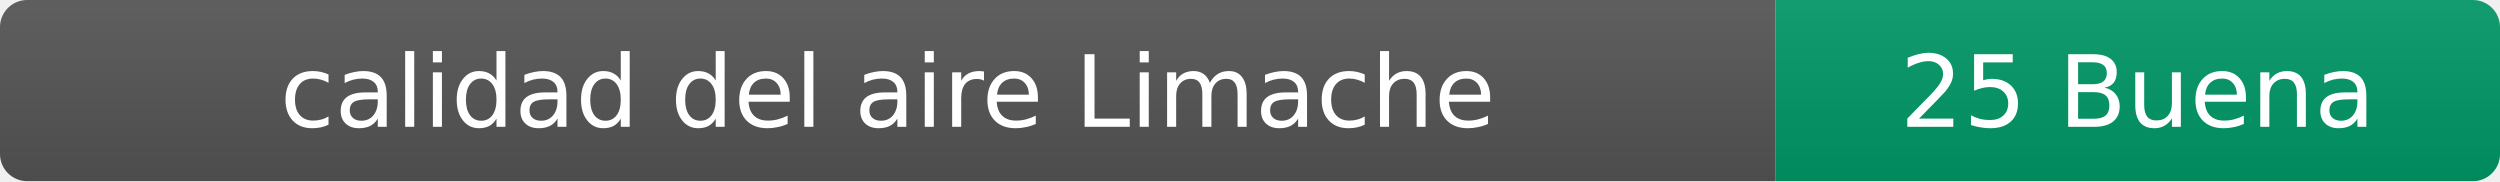
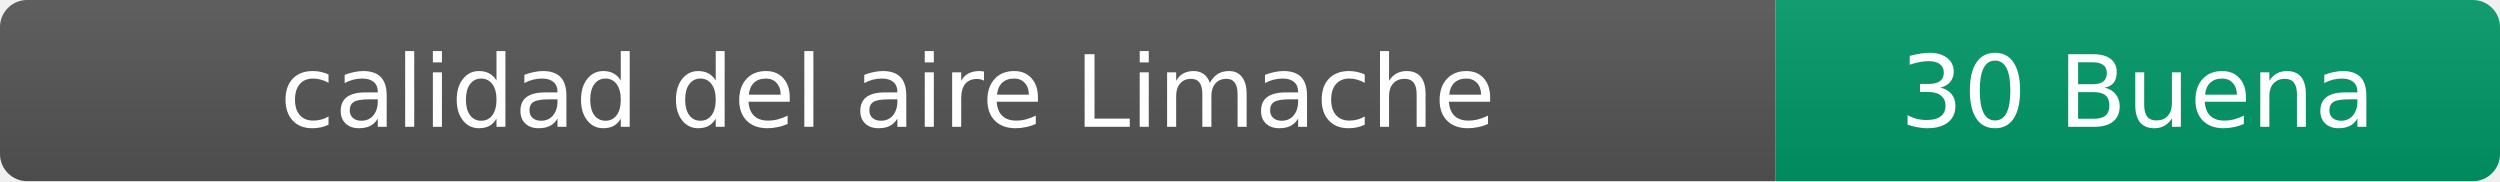
- <svg xmlns="http://www.w3.org/2000/svg" width="276" height="20" role="img" aria-label="calidad del aire: 25 Buena">
+ <svg xmlns="http://www.w3.org/2000/svg" width="276" height="20" role="img" aria-label="calidad del aire: 30 Buena">
  <linearGradient id="s" x2="0" y2="100%">
    <stop offset="0" stop-color="#bbb" stop-opacity=".1" />
    <stop offset="1" stop-opacity=".1" />
  </linearGradient>
  <clipPath id="r">
    <rect width="276" height="20" rx="3" fill="#fff" />
  </clipPath>
  <g clip-path="url(#r)">
    <rect width="196" height="20" fill="#555" />
    <rect x="196" width="80" height="20" fill="#009966" />
    <rect width="276" height="20" fill="url(#s)" />
  </g>
  <g fill="#fff" text-anchor="middle" font-family="Verdana,Geneva,DejaVu Sans,sans-serif" font-size="11">
    <text x="98" y="14">calidad del aire Limache</text>
-     <text x="236" y="14">25 Buena</text>
+     <text x="236" y="14">30 Buena</text>
  </g>
</svg>
